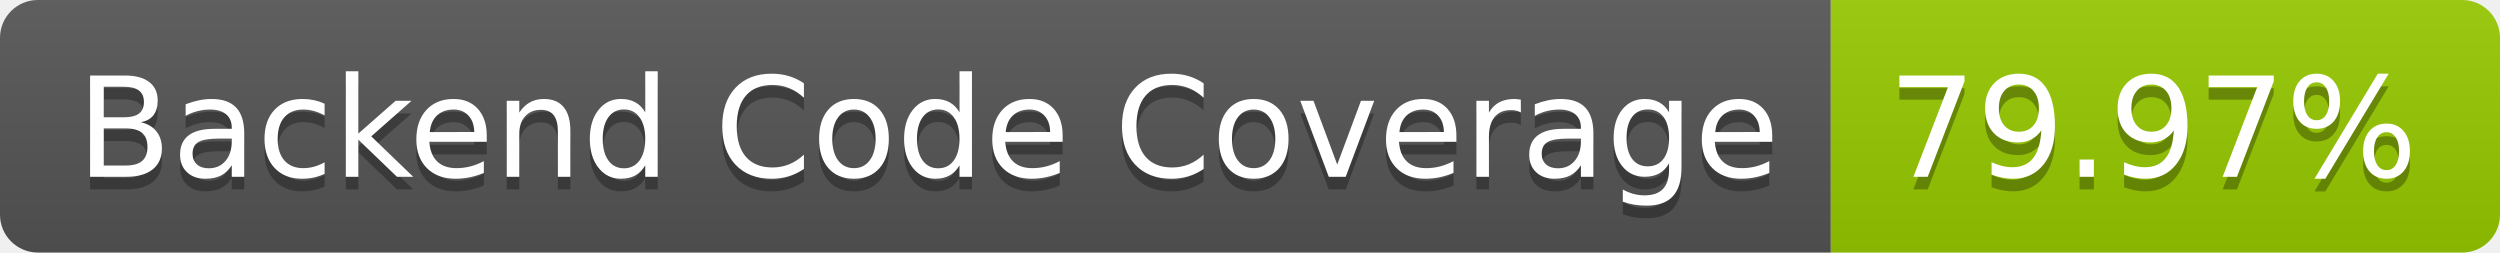
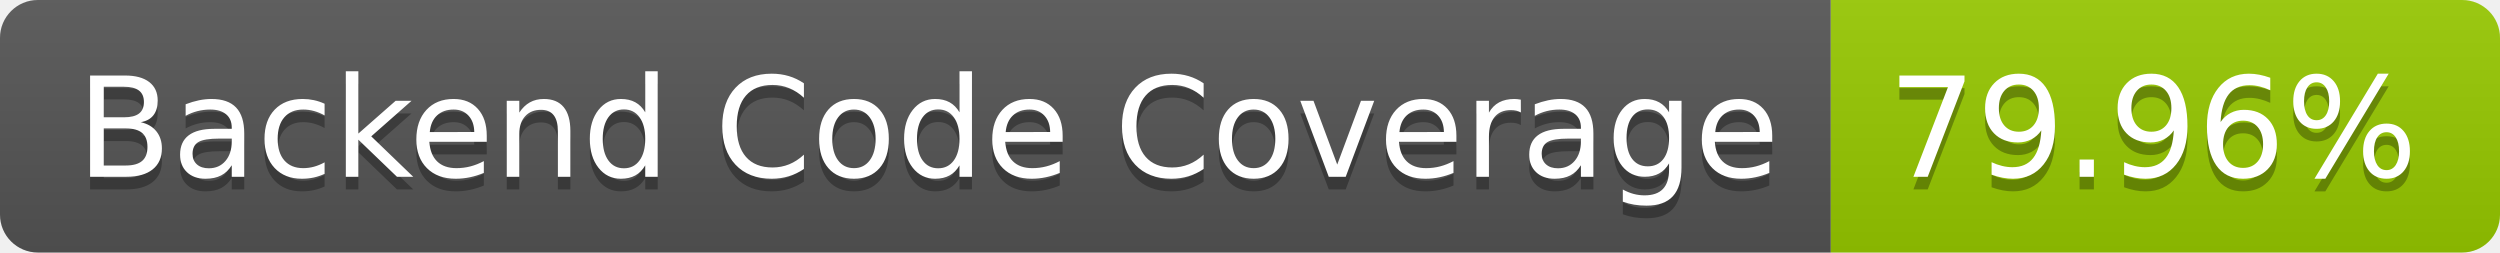
- <svg xmlns="http://www.w3.org/2000/svg" width="198" height="20" role="img" aria-label="Backend Code Coverage: 79.97%">
+ <svg xmlns="http://www.w3.org/2000/svg" width="198" height="20" role="img" aria-label="Backend Code Coverage: 79.96%">
  <linearGradient id="s" x2="0" y2="100%">
    <stop offset="0" stop-color="#bbb" stop-opacity=".1" />
    <stop offset="1" stop-opacity=".1" />
  </linearGradient>
  <clipPath id="r">
    <rect width="198" height="20" rx="3" fill="#fff" />
  </clipPath>
  <g clip-path="url(#r)">
    <rect width="145" height="20" fill="#555" />
    <rect x="145" width="53" height="20" fill="#97ca00" />
    <rect width="198" height="20" fill="url(#s)" />
  </g>
  <g fill="#fff" text-anchor="middle" font-family="Verdana,Geneva,DejaVu Sans,sans-serif" text-rendering="geometricPrecision" font-size="110">
    <text aria-hidden="true" x="735" y="150" fill="#010101" fill-opacity=".3" transform="scale(.1)" textLength="1350">Backend Code Coverage</text>
    <text x="735" y="140" transform="scale(.1)" fill="#fff" textLength="1350">Backend Code Coverage</text>
-     <text aria-hidden="true" x="1705" y="150" fill="#010101" fill-opacity=".3" transform="scale(.1)" textLength="430">79.97%</text>
-     <text x="1705" y="140" transform="scale(.1)" fill="#fff" textLength="430">79.97%</text>
+     <text aria-hidden="true" x="1705" y="150" fill="#010101" fill-opacity=".3" transform="scale(.1)" textLength="430">79.96%</text>
+     <text x="1705" y="140" transform="scale(.1)" fill="#fff" textLength="430">79.96%</text>
  </g>
</svg>
